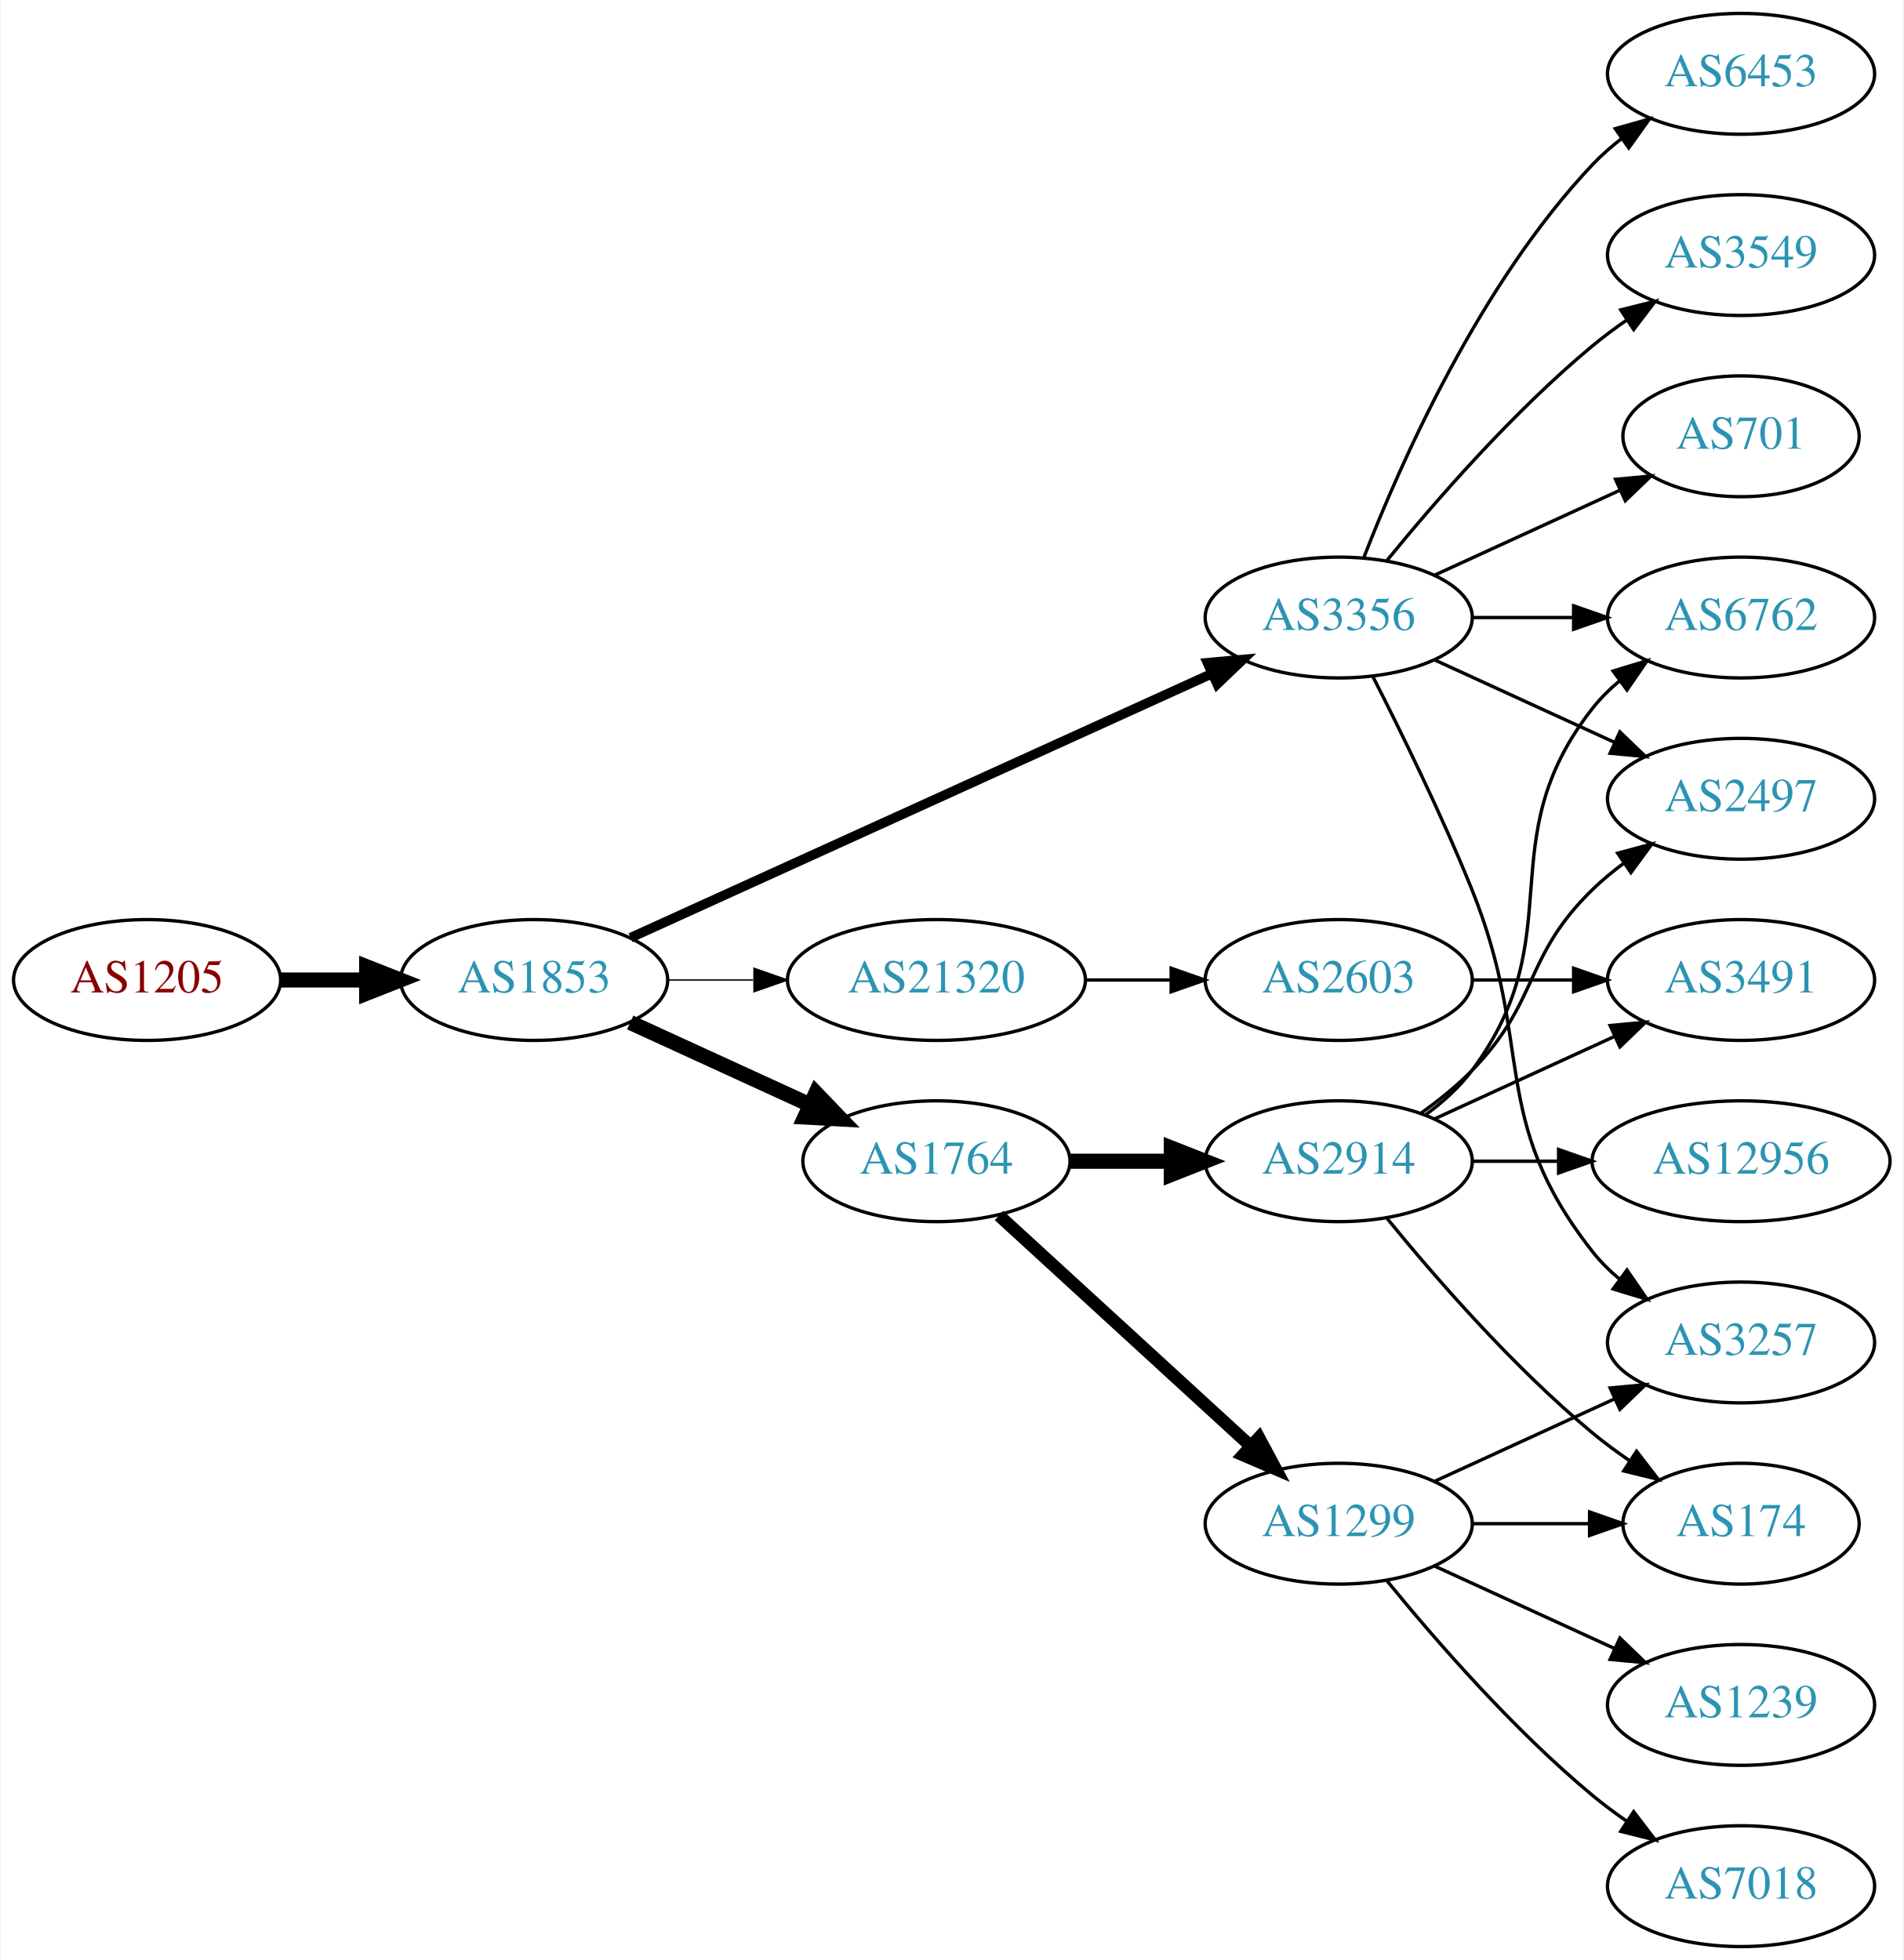
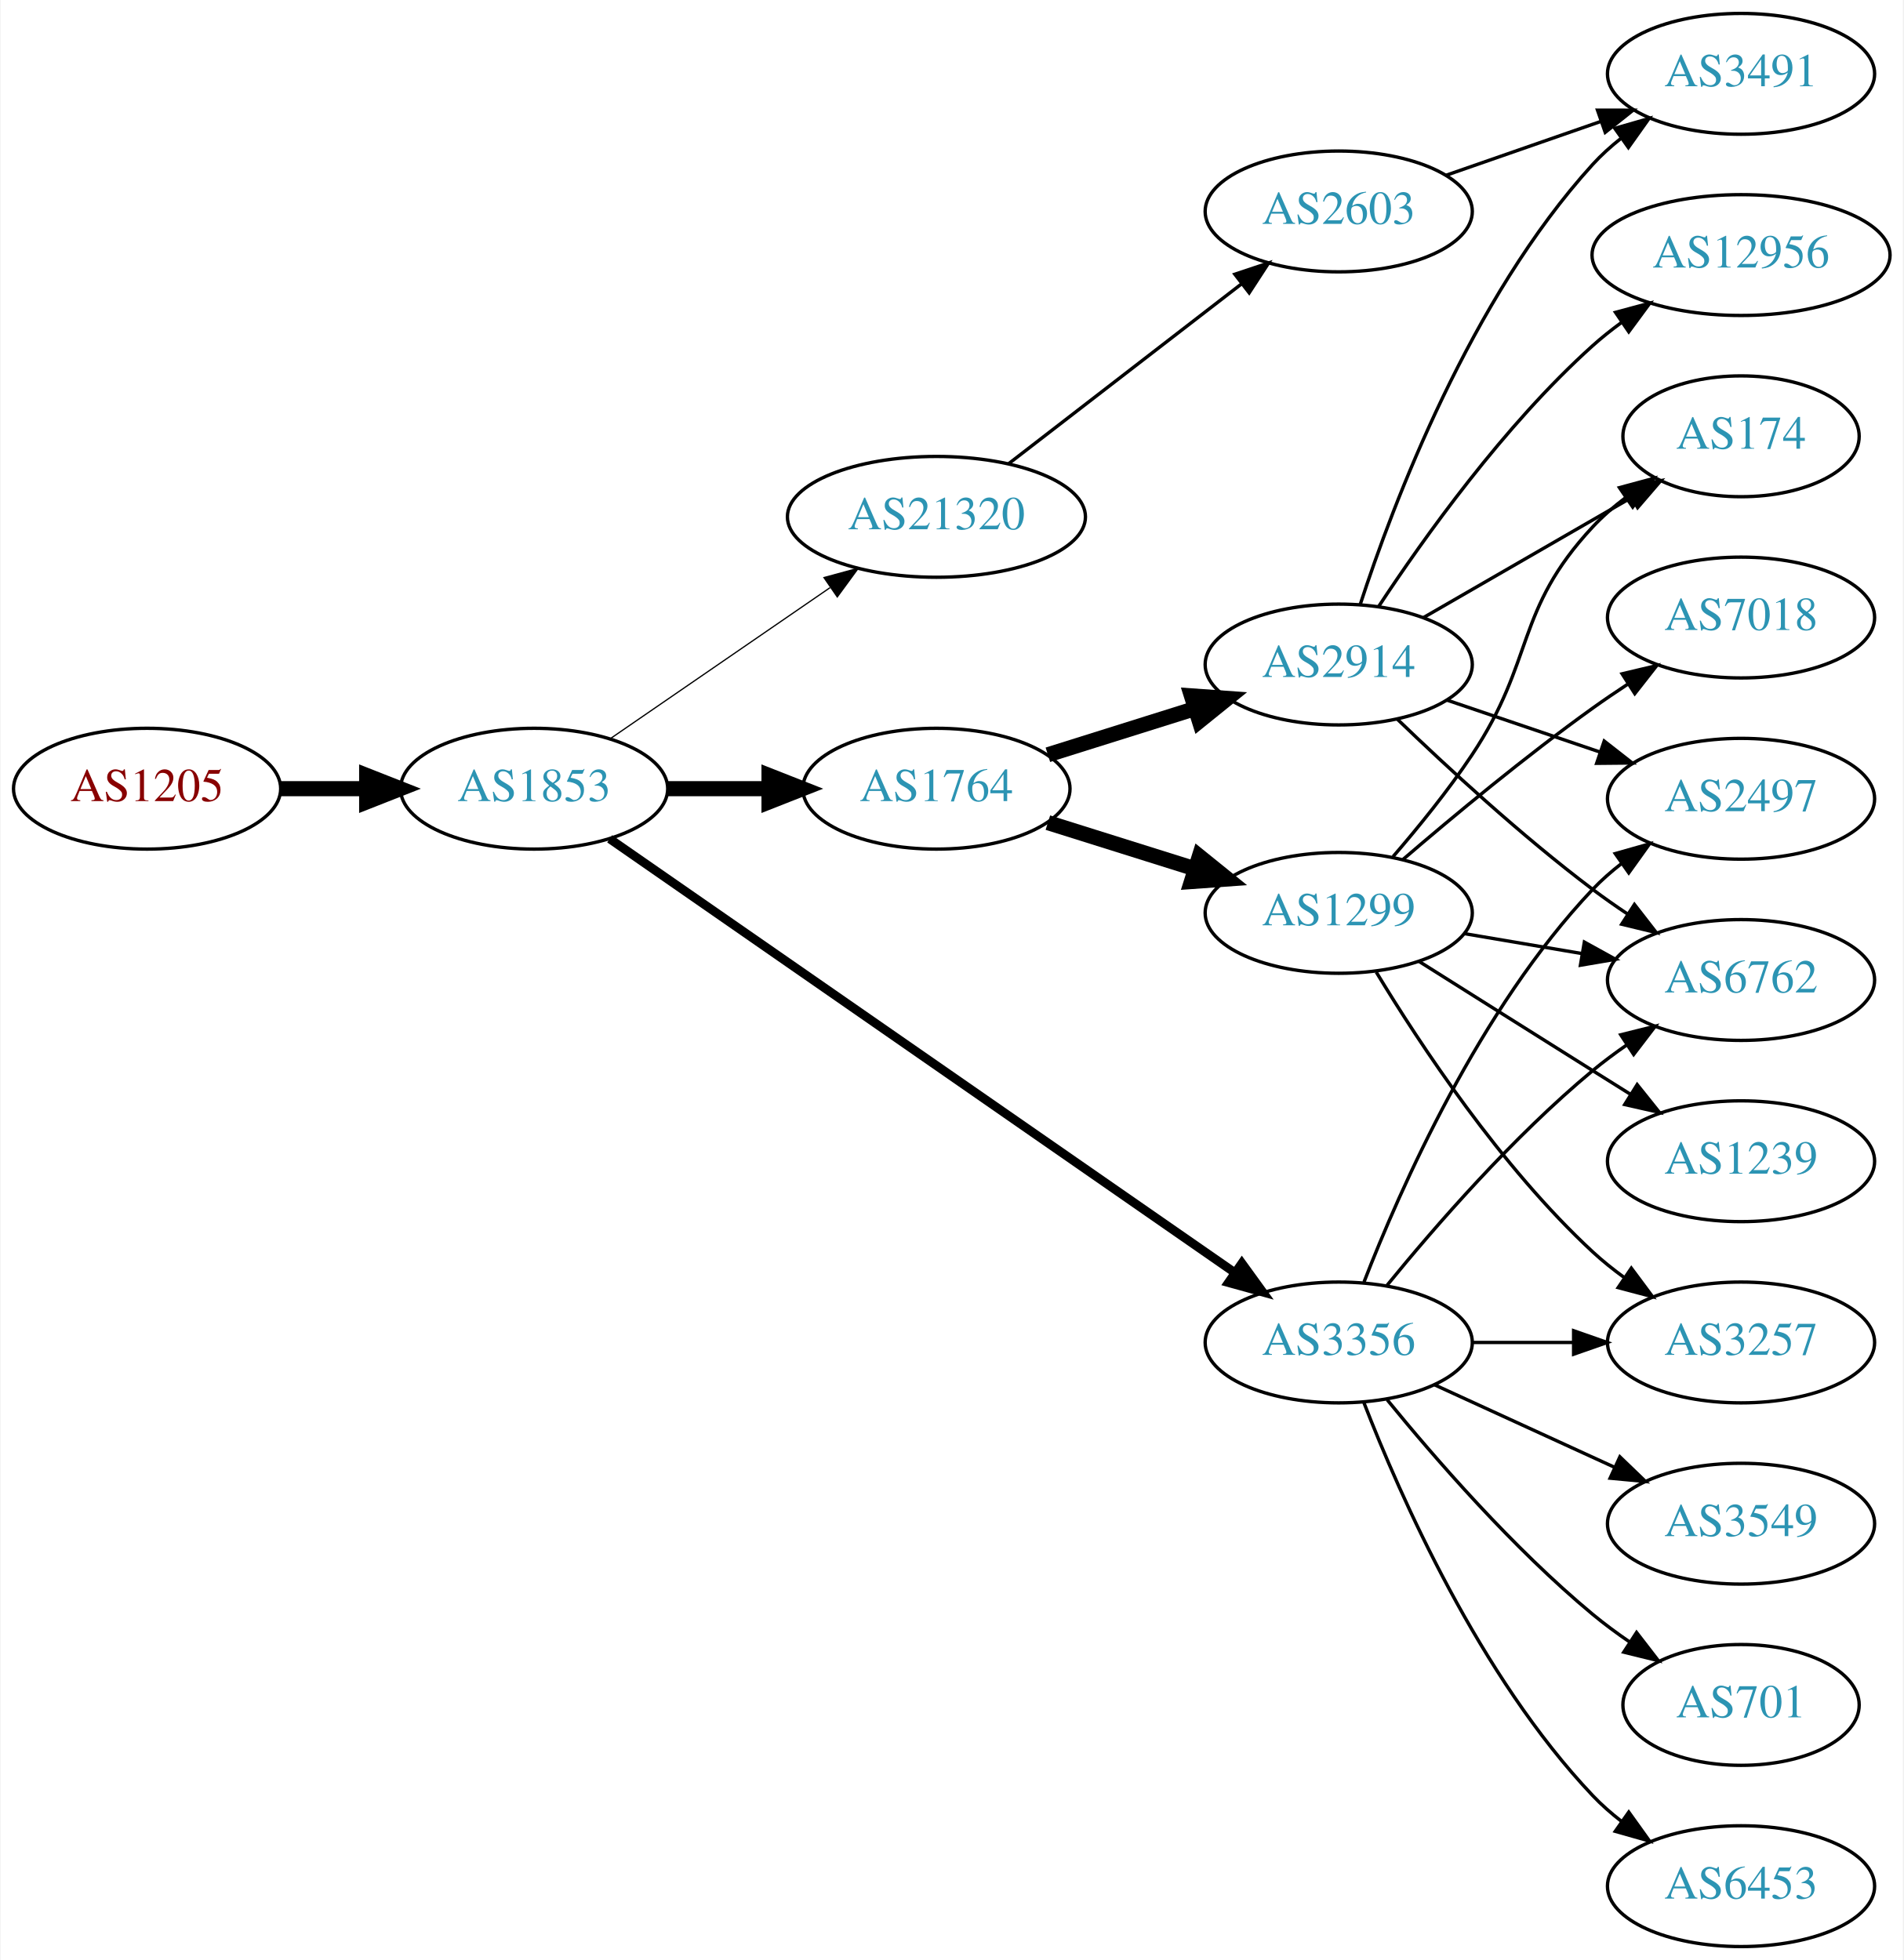
<svg xmlns="http://www.w3.org/2000/svg" xmlns:xlink="http://www.w3.org/1999/xlink" width="567pt" height="584pt" viewBox="0.00 0.00 566.66 584.00">
  <g id="graph0" class="graph" transform="scale(1 1) rotate(0) translate(4 580)">
    <polygon fill="white" stroke="none" points="-4,4 -4,-580 562.663,-580 562.663,4 -4,4" />
    <g id="node1" class="node">
      <g id="a_node1">
        <a xlink:href="/asn/1205" xlink:title="AS1205 ~ University Linz [AT]">
-           <ellipse fill="#ffffff" stroke="black" cx="39.647" cy="-288" rx="39.794" ry="18" />
-           <text text-anchor="middle" x="39.647" y="-284.3" font-family="Times,serif" font-size="14.00" fill="#880000">AS1205</text>
+           <ellipse fill="#ffffff" stroke="black" cx="39.647" cy="-345" rx="39.794" ry="18" />
+           <text text-anchor="middle" x="39.647" y="-341.3" font-family="Times,serif" font-size="14.00" fill="#880000">AS1205</text>
        </a>
      </g>
    </g>
    <g id="node2" class="node">
      <g id="a_node2">
        <a xlink:href="/asn/1853" xlink:title="AS1853 ~ ACOnet Backbone [AT]">
-           <ellipse fill="#ffffff" stroke="black" cx="154.939" cy="-288" rx="39.794" ry="18" />
-           <text text-anchor="middle" x="154.939" y="-284.3" font-family="Times,serif" font-size="14.00" fill="#2c94b3">AS1853</text>
+           <ellipse fill="#ffffff" stroke="black" cx="154.939" cy="-345" rx="39.794" ry="18" />
+           <text text-anchor="middle" x="154.939" y="-341.3" font-family="Times,serif" font-size="14.00" fill="#2c94b3">AS1853</text>
        </a>
      </g>
    </g>
    <g id="edge1" class="edge">
-       <path fill="none" stroke="black" stroke-width="4.5" d="M79.319,-288C87.522,-288 96.286,-288 104.818,-288" />
-       <polygon fill="black" stroke="black" stroke-width="4.5" points="105.057,-291.938 115.057,-288 105.057,-284.063 105.057,-291.938" />
+       <path fill="none" stroke="black" stroke-width="4.5" d="M79.319,-345C87.522,-345 96.286,-345 104.818,-345" />
+       <polygon fill="black" stroke="black" stroke-width="4.5" points="105.057,-348.938 115.057,-345 105.057,-341.063 105.057,-348.938" />
    </g>
    <g id="node3" class="node">
      <g id="a_node3">
-         <a xlink:href="/asn/3356" xlink:title="AS3356 ~ Level 3 Parent, LLC [US]">
-           <ellipse fill="#ffffff" stroke="black" cx="394.625" cy="-396" rx="39.794" ry="18" />
-           <text text-anchor="middle" x="394.625" y="-392.3" font-family="Times,serif" font-size="14.00" fill="#2c94b3">AS3356</text>
+         <a xlink:href="/asn/1764" xlink:title="AS1764 ~ NEXTLAYER-AS [AT]">
+           <ellipse fill="#ffffff" stroke="black" cx="274.782" cy="-345" rx="39.794" ry="18" />
+           <text text-anchor="middle" x="274.782" y="-341.3" font-family="Times,serif" font-size="14.00" fill="#2c94b3">AS1764</text>
        </a>
      </g>
    </g>
    <g id="edge2" class="edge">
-       <path fill="none" stroke="black" stroke-width="2.864" d="M183.67,-300.6C226.518,-320.07 308.855,-357.482 356.698,-379.221" />
-       <polygon fill="black" stroke="black" stroke-width="2.864" points="355.518,-382.53 366.071,-383.48 358.414,-376.157 355.518,-382.53" />
+       <path fill="none" stroke="black" stroke-width="4.5" d="M194.852,-345C204.405,-345 214.755,-345 224.718,-345" />
+       <polygon fill="black" stroke="black" stroke-width="4.5" points="224.91,-348.938 234.91,-345 224.91,-341.063 224.91,-348.938" />
    </g>
    <g id="node4" class="node">
      <g id="a_node4">
-         <a xlink:href="/asn/1764" xlink:title="AS1764 ~ NEXTLAYER-AS [AT]">
-           <ellipse fill="#ffffff" stroke="black" cx="274.782" cy="-234" rx="39.794" ry="18" />
-           <text text-anchor="middle" x="274.782" y="-230.3" font-family="Times,serif" font-size="14.00" fill="#2c94b3">AS1764</text>
+         <a xlink:href="/asn/3356" xlink:title="AS3356 ~ Level 3 Parent, LLC [US]">
+           <ellipse fill="#ffffff" stroke="black" cx="394.625" cy="-180" rx="39.794" ry="18" />
+           <text text-anchor="middle" x="394.625" y="-176.3" font-family="Times,serif" font-size="14.00" fill="#2c94b3">AS3356</text>
        </a>
      </g>
    </g>
    <g id="edge3" class="edge">
-       <path fill="none" stroke="black" stroke-width="4.5" d="M183.568,-275.339C199.525,-268.027 219.796,-258.739 237.079,-250.819" />
-       <polygon fill="black" stroke="black" stroke-width="4.5" points="238.876,-254.327 246.326,-246.581 235.595,-247.168 238.876,-254.327" />
+       <path fill="none" stroke="black" stroke-width="2.625" d="M177.452,-330.066C220.033,-300.506 315.135,-234.487 363.756,-200.735" />
+       <polygon fill="black" stroke="black" stroke-width="2.625" points="365.771,-203.597 371.99,-195.019 361.779,-197.846 365.771,-203.597" />
    </g>
    <g id="node5" class="node">
      <g id="a_node5">
        <a xlink:href="/asn/21320" xlink:title="AS21320 ~ GEANT Vereniging [EU]">
-           <ellipse fill="#ffffff" stroke="black" cx="274.782" cy="-288" rx="44.393" ry="18" />
-           <text text-anchor="middle" x="274.782" y="-284.3" font-family="Times,serif" font-size="14.00" fill="#2c94b3">AS21320</text>
+           <ellipse fill="#ffffff" stroke="black" cx="274.782" cy="-426" rx="44.393" ry="18" />
+           <text text-anchor="middle" x="274.782" y="-422.3" font-family="Times,serif" font-size="14.00" fill="#2c94b3">AS21320</text>
        </a>
      </g>
    </g>
    <g id="edge4" class="edge">
-       <path fill="none" stroke="black" stroke-width="0.409" d="M194.852,-288C202.955,-288 211.63,-288 220.156,-288" />
-       <polygon fill="black" stroke="black" stroke-width="0.409" points="220.434,-291.5 230.434,-288 220.434,-284.5 220.434,-291.5" />
+       <path fill="none" stroke="black" stroke-width="0.375" d="M177.554,-359.857C195.926,-372.485 222.519,-390.764 243.095,-404.907" />
+       <polygon fill="black" stroke="black" stroke-width="0.375" points="241.281,-407.907 251.504,-410.687 245.246,-402.138 241.281,-407.907" />
    </g>
    <g id="node6" class="node">
      <g id="a_node6">
-         <a xlink:href="/asn/6453" xlink:title="AS6453 ~ TATA COMMUNICATIONS (AMERICA) INC [US]">
-           <ellipse fill="#ffffff" stroke="black" cx="514.467" cy="-558" rx="39.794" ry="18" />
-           <text text-anchor="middle" x="514.467" y="-554.3" font-family="Times,serif" font-size="14.00" fill="#2c94b3">AS6453</text>
+         <a xlink:href="/asn/2914" xlink:title="AS2914 ~ NTT America, Inc. [US]">
+           <ellipse fill="#ffffff" stroke="black" cx="394.625" cy="-382" rx="39.794" ry="18" />
+           <text text-anchor="middle" x="394.625" y="-378.3" font-family="Times,serif" font-size="14.00" fill="#2c94b3">AS2914</text>
        </a>
      </g>
    </g>
    <g id="edge5" class="edge">
-       <path fill="none" stroke="black" d="M402.148,-413.994C412.898,-441.728 436.555,-495.429 470.271,-531 472.857,-533.728 475.774,-536.294 478.843,-538.677" />
-       <polygon fill="black" stroke="black" points="476.997,-541.658 487.191,-544.543 481.021,-535.93 476.997,-541.658" />
+       <path fill="none" stroke="black" stroke-width="4.5" d="M307.983,-355.11C321.493,-359.352 337.381,-364.341 351.78,-368.862" />
+       <polygon fill="black" stroke="black" stroke-width="4.5" points="350.742,-372.663 361.463,-371.902 353.101,-365.149 350.742,-372.663" />
    </g>
    <g id="node7" class="node">
      <g id="a_node7">
-         <a xlink:href="/asn/3549" xlink:title="AS3549 ~ Level 3 Parent, LLC [US]">
-           <ellipse fill="#ffffff" stroke="black" cx="514.467" cy="-504" rx="39.794" ry="18" />
-           <text text-anchor="middle" x="514.467" y="-500.3" font-family="Times,serif" font-size="14.00" fill="#2c94b3">AS3549</text>
+         <a xlink:href="/asn/1299" xlink:title="AS1299 ~ Telia Carrier [EU]">
+           <ellipse fill="#ffffff" stroke="black" cx="394.625" cy="-308" rx="39.794" ry="18" />
+           <text text-anchor="middle" x="394.625" y="-304.3" font-family="Times,serif" font-size="14.00" fill="#2c94b3">AS1299</text>
        </a>
      </g>
    </g>
    <g id="edge6" class="edge">
-       <path fill="none" stroke="black" d="M409.044,-413.065C423.158,-430.375 446.573,-457.345 470.271,-477 473.487,-479.668 476.988,-482.27 480.558,-484.741" />
-       <polygon fill="black" stroke="black" points="478.636,-487.666 488.915,-490.236 482.482,-481.817 478.636,-487.666" />
-     </g>
-     <g id="node8" class="node">
-       <g id="a_node8">
-         <a xlink:href="/asn/701" xlink:title="AS701 ~ UUNET [US]">
-           <ellipse fill="#ffffff" stroke="black" cx="514.467" cy="-450" rx="35.194" ry="18" />
-           <text text-anchor="middle" x="514.467" y="-446.3" font-family="Times,serif" font-size="14.00" fill="#2c94b3">AS701</text>
-         </a>
-       </g>
-     </g>
-     <g id="edge7" class="edge">
-       <path fill="none" stroke="black" d="M423.253,-408.661C439.67,-416.183 460.651,-425.798 478.248,-433.861" />
-       <polygon fill="black" stroke="black" points="477.076,-437.174 487.625,-438.158 479.993,-430.811 477.076,-437.174" />
+       <path fill="none" stroke="black" stroke-width="4.5" d="M307.983,-334.89C321.493,-330.648 337.381,-325.659 351.78,-321.138" />
+       <polygon fill="black" stroke="black" stroke-width="4.5" points="353.101,-324.851 361.463,-318.098 350.742,-317.337 353.101,-324.851" />
    </g>
    <g id="node9" class="node">
      <g id="a_node9">
        <a xlink:href="/asn/6762" xlink:title="AS6762 ~ TELECOM ITALIA SPARKLE S.p.A. [IT]">
-           <ellipse fill="#ffffff" stroke="black" cx="514.467" cy="-396" rx="39.794" ry="18" />
-           <text text-anchor="middle" x="514.467" y="-392.3" font-family="Times,serif" font-size="14.00" fill="#2c94b3">AS6762</text>
-         </a>
-       </g>
-     </g>
-     <g id="edge8" class="edge">
-       <path fill="none" stroke="black" d="M434.537,-396C444.091,-396 454.44,-396 464.403,-396" />
-       <polygon fill="black" stroke="black" points="464.595,-399.5 474.595,-396 464.595,-392.5 464.595,-399.5" />
-     </g>
-     <g id="node10" class="node">
-       <g id="a_node10">
-         <a xlink:href="/asn/3257" xlink:title="AS3257 ~ GTT [DE]">
-           <ellipse fill="#ffffff" stroke="black" cx="514.467" cy="-180" rx="39.794" ry="18" />
-           <text text-anchor="middle" x="514.467" y="-176.3" font-family="Times,serif" font-size="14.00" fill="#2c94b3">AS3257</text>
-         </a>
-       </g>
-     </g>
-     <g id="edge9" class="edge">
-       <path fill="none" stroke="black" d="M404.705,-378.583C412.974,-362.366 425.235,-337.397 434.271,-315 453.201,-268.078 438.972,-246.754 470.271,-207 472.596,-204.047 475.34,-201.33 478.299,-198.853" />
-       <polygon fill="black" stroke="black" points="480.492,-201.585 486.496,-192.855 476.358,-195.936 480.492,-201.585" />
+           <ellipse fill="#ffffff" stroke="black" cx="514.467" cy="-288" rx="39.794" ry="18" />
+           <text text-anchor="middle" x="514.467" y="-284.3" font-family="Times,serif" font-size="14.00" fill="#2c94b3">AS6762</text>
+         </a>
+       </g>
+     </g>
+     <g id="edge14" class="edge">
+       <path fill="none" stroke="black" d="M409.044,-197.065C423.158,-214.375 446.573,-241.345 470.271,-261 473.487,-263.668 476.988,-266.27 480.558,-268.741" />
+       <polygon fill="black" stroke="black" points="478.636,-271.666 488.915,-274.236 482.482,-265.817 478.636,-271.666" />
    </g>
    <g id="node11" class="node">
      <g id="a_node11">
        <a xlink:href="/asn/2497" xlink:title="AS2497 ~ Internet Initiative Japan Inc. [JP]">
          <ellipse fill="#ffffff" stroke="black" cx="514.467" cy="-342" rx="39.794" ry="18" />
          <text text-anchor="middle" x="514.467" y="-338.3" font-family="Times,serif" font-size="14.00" fill="#2c94b3">AS2497</text>
        </a>
      </g>
    </g>
+     <g id="edge17" class="edge">
+       <path fill="none" stroke="black" d="M402.148,-197.994C412.898,-225.728 436.555,-279.429 470.271,-315 472.857,-317.728 475.774,-320.294 478.843,-322.677" />
+       <polygon fill="black" stroke="black" points="476.997,-325.658 487.191,-328.543 481.021,-319.93 476.997,-325.658" />
+     </g>
+     <g id="node13" class="node">
+       <g id="a_node13">
+         <a xlink:href="/asn/6453" xlink:title="AS6453 ~ TATA COMMUNICATIONS (AMERICA) INC [US]">
+           <ellipse fill="#ffffff" stroke="black" cx="514.467" cy="-18" rx="39.794" ry="18" />
+           <text text-anchor="middle" x="514.467" y="-14.3" font-family="Times,serif" font-size="14.00" fill="#2c94b3">AS6453</text>
+         </a>
+       </g>
+     </g>
+     <g id="edge12" class="edge">
+       <path fill="none" stroke="black" d="M402.148,-162.006C412.898,-134.272 436.555,-80.571 470.271,-45 472.857,-42.272 475.774,-39.706 478.843,-37.323" />
+       <polygon fill="black" stroke="black" points="481.021,-40.069 487.191,-31.457 476.997,-34.342 481.021,-40.069" />
+     </g>
+     <g id="node14" class="node">
+       <g id="a_node14">
+         <a xlink:href="/asn/3549" xlink:title="AS3549 ~ Level 3 Parent, LLC [US]">
+           <ellipse fill="#ffffff" stroke="black" cx="514.467" cy="-126" rx="39.794" ry="18" />
+           <text text-anchor="middle" x="514.467" y="-122.3" font-family="Times,serif" font-size="14.00" fill="#2c94b3">AS3549</text>
+         </a>
+       </g>
+     </g>
+     <g id="edge13" class="edge">
+       <path fill="none" stroke="black" d="M423.253,-167.339C439.21,-160.027 459.481,-150.739 476.764,-142.819" />
+       <polygon fill="black" stroke="black" points="478.378,-145.929 486.011,-138.581 475.462,-139.565 478.378,-145.929" />
+     </g>
+     <g id="node15" class="node">
+       <g id="a_node15">
+         <a xlink:href="/asn/3257" xlink:title="AS3257 ~ GTT [DE]">
+           <ellipse fill="#ffffff" stroke="black" cx="514.467" cy="-180" rx="39.794" ry="18" />
+           <text text-anchor="middle" x="514.467" y="-176.3" font-family="Times,serif" font-size="14.00" fill="#2c94b3">AS3257</text>
+         </a>
+       </g>
+     </g>
+     <g id="edge15" class="edge">
+       <path fill="none" stroke="black" d="M434.537,-180C444.091,-180 454.44,-180 464.403,-180" />
+       <polygon fill="black" stroke="black" points="464.595,-183.5 474.595,-180 464.595,-176.5 464.595,-183.5" />
+     </g>
+     <g id="node16" class="node">
+       <g id="a_node16">
+         <a xlink:href="/asn/701" xlink:title="AS701 ~ UUNET [US]">
+           <ellipse fill="#ffffff" stroke="black" cx="514.467" cy="-72" rx="35.194" ry="18" />
+           <text text-anchor="middle" x="514.467" y="-68.3" font-family="Times,serif" font-size="14.00" fill="#2c94b3">AS701</text>
+         </a>
+       </g>
+     </g>
+     <g id="edge16" class="edge">
+       <path fill="none" stroke="black" d="M409.044,-162.935C423.158,-145.625 446.573,-118.655 470.271,-99 473.734,-96.128 477.527,-93.331 481.381,-90.692" />
+       <polygon fill="black" stroke="black" points="483.343,-93.592 489.814,-85.203 479.524,-87.725 483.343,-93.592" />
+     </g>
+     <g id="node19" class="node">
+       <g id="a_node19">
+         <a xlink:href="/asn/2603" xlink:title="AS2603 ~ NORDUnet [NO]">
+           <ellipse fill="#ffffff" stroke="black" cx="394.625" cy="-517" rx="39.794" ry="18" />
+           <text text-anchor="middle" x="394.625" y="-513.3" font-family="Times,serif" font-size="14.00" fill="#2c94b3">AS2603</text>
+         </a>
+       </g>
+     </g>
+     <g id="edge23" class="edge">
+       <path fill="none" stroke="black" d="M296.309,-441.851C315.52,-456.686 344.376,-478.969 365.681,-495.421" />
+       <polygon fill="black" stroke="black" points="363.672,-498.292 373.726,-501.634 367.95,-492.752 363.672,-498.292" />
+     </g>
+     <g id="node8" class="node">
+       <g id="a_node8">
+         <a xlink:href="/asn/174" xlink:title="AS174 ~ Cogent Communications [US]">
+           <ellipse fill="#ffffff" stroke="black" cx="514.467" cy="-450" rx="35.194" ry="18" />
+           <text text-anchor="middle" x="514.467" y="-446.3" font-family="Times,serif" font-size="14.00" fill="#2c94b3">AS174</text>
+         </a>
+       </g>
+     </g>
+     <g id="edge7" class="edge">
+       <path fill="none" stroke="black" d="M419.756,-395.925C437.66,-406.256 462.242,-420.441 481.736,-431.69" />
+       <polygon fill="black" stroke="black" points="480.158,-434.82 490.569,-436.787 483.657,-428.757 480.158,-434.82" />
+     </g>
+     <g id="edge8" class="edge">
+       <path fill="none" stroke="black" d="M412.102,-365.691C426.77,-351.551 449.12,-330.914 470.271,-315 473.61,-312.488 477.188,-309.983 480.803,-307.568" />
+       <polygon fill="black" stroke="black" points="482.709,-310.504 489.21,-302.138 478.911,-304.624 482.709,-310.504" />
+     </g>
+     <g id="node10" class="node">
+       <g id="a_node10">
+         <a xlink:href="/asn/12956" xlink:title="AS12956 ~ TELXIUS [ES]">
+           <ellipse fill="#ffffff" stroke="black" cx="514.467" cy="-504" rx="44.393" ry="18" />
+           <text text-anchor="middle" x="514.467" y="-500.3" font-family="Times,serif" font-size="14.00" fill="#2c94b3">AS12956</text>
+         </a>
+       </g>
+     </g>
+     <g id="edge9" class="edge">
+       <path fill="none" stroke="black" d="M406.49,-399.252C419.813,-419.5 443.897,-453.315 470.271,-477 472.917,-479.377 475.798,-481.673 478.775,-483.855" />
+       <polygon fill="black" stroke="black" points="477.069,-486.929 487.302,-489.677 481.017,-481.148 477.069,-486.929" />
+     </g>
    <g id="edge10" class="edge">
-       <path fill="none" stroke="black" d="M423.253,-383.339C439.21,-376.027 459.481,-366.739 476.764,-358.819" />
-       <polygon fill="black" stroke="black" points="478.378,-361.929 486.011,-354.581 475.462,-355.565 478.378,-361.929" />
+       <path fill="none" stroke="black" d="M426.895,-371.386C440.878,-366.639 457.549,-360.981 472.511,-355.902" />
+       <polygon fill="black" stroke="black" points="473.706,-359.192 482.051,-352.664 471.456,-352.564 473.706,-359.192" />
    </g>
    <g id="node12" class="node">
      <g id="a_node12">
-         <a xlink:href="/asn/2914" xlink:title="AS2914 ~ NTT America, Inc. [US]">
-           <ellipse fill="#ffffff" stroke="black" cx="394.625" cy="-234" rx="39.794" ry="18" />
-           <text text-anchor="middle" x="394.625" y="-230.3" font-family="Times,serif" font-size="14.00" fill="#2c94b3">AS2914</text>
+         <a xlink:href="/asn/3491" xlink:title="AS3491 ~ PCCW Global, Inc. [US]">
+           <ellipse fill="#ffffff" stroke="black" cx="514.467" cy="-558" rx="39.794" ry="18" />
+           <text text-anchor="middle" x="514.467" y="-554.3" font-family="Times,serif" font-size="14.00" fill="#2c94b3">AS3491</text>
        </a>
      </g>
    </g>
    <g id="edge11" class="edge">
-       <path fill="none" stroke="black" stroke-width="4.5" d="M314.695,-234C324.248,-234 334.598,-234 344.56,-234" />
-       <polygon fill="black" stroke="black" stroke-width="4.5" points="344.753,-237.938 354.753,-234 344.753,-230.063 344.753,-237.938" />
-     </g>
-     <g id="node13" class="node">
-       <g id="a_node13">
-         <a xlink:href="/asn/1299" xlink:title="AS1299 ~ Telia Carrier [EU]">
-           <ellipse fill="#ffffff" stroke="black" cx="394.625" cy="-126" rx="39.794" ry="18" />
-           <text text-anchor="middle" x="394.625" y="-122.3" font-family="Times,serif" font-size="14.00" fill="#2c94b3">AS1299</text>
-         </a>
-       </g>
-     </g>
-     <g id="edge12" class="edge">
-       <path fill="none" stroke="black" stroke-width="3.75" d="M293.424,-217.831C313.297,-199.618 345.759,-169.867 368.328,-149.183" />
-       <polygon fill="black" stroke="black" stroke-width="3.75" points="370.854,-151.616 375.862,-142.279 366.125,-146.455 370.854,-151.616" />
-     </g>
-     <g id="node14" class="node">
-       <g id="a_node14">
-         <a xlink:href="/asn/2603" xlink:title="AS2603 ~ NORDUnet [NO]">
-           <ellipse fill="#ffffff" stroke="black" cx="394.625" cy="-288" rx="39.794" ry="18" />
-           <text text-anchor="middle" x="394.625" y="-284.3" font-family="Times,serif" font-size="14.00" fill="#2c94b3">AS2603</text>
-         </a>
-       </g>
-     </g>
-     <g id="edge13" class="edge">
-       <path fill="none" stroke="black" d="M318.993,-288C327.306,-288 336.068,-288 344.551,-288" />
-       <polygon fill="black" stroke="black" points="344.709,-291.5 354.709,-288 344.709,-284.5 344.709,-291.5" />
-     </g>
-     <g id="edge20" class="edge">
-       <path fill="none" stroke="black" d="M420.555,-247.882C425.631,-251.611 430.549,-256.016 434.271,-261 464.542,-301.542 438.972,-329.246 470.271,-369 472.596,-371.953 475.34,-374.67 478.299,-377.147" />
-       <polygon fill="black" stroke="black" points="476.358,-380.064 486.496,-383.145 480.492,-374.415 476.358,-380.064" />
-     </g>
-     <g id="edge21" class="edge">
-       <path fill="none" stroke="black" d="M419.219,-248.389C424.475,-252.148 429.806,-256.437 434.271,-261 454.443,-281.617 449.578,-294.906 470.271,-315 473.116,-317.763 476.29,-320.386 479.59,-322.834" />
-       <polygon fill="black" stroke="black" points="477.707,-325.786 487.938,-328.538 481.656,-320.006 477.707,-325.786" />
-     </g>
-     <g id="node15" class="node">
-       <g id="a_node15">
-         <a xlink:href="/asn/3491" xlink:title="AS3491 ~ PCCW Global, Inc. [US]">
-           <ellipse fill="#ffffff" stroke="black" cx="514.467" cy="-288" rx="39.794" ry="18" />
-           <text text-anchor="middle" x="514.467" y="-284.3" font-family="Times,serif" font-size="14.00" fill="#2c94b3">AS3491</text>
-         </a>
-       </g>
+       <path fill="none" stroke="black" d="M401.034,-399.917C410.812,-429.925 433.857,-490.984 470.271,-531 472.801,-533.78 475.681,-536.381 478.726,-538.786" />
+       <polygon fill="black" stroke="black" points="476.86,-541.753 487.042,-544.682 480.908,-536.043 476.86,-541.753" />
+     </g>
+     <g id="edge18" class="edge">
+       <path fill="none" stroke="black" d="M410.807,-324.767C418.313,-333.462 427.244,-344.449 434.271,-355 453.226,-383.462 446.973,-397.968 470.271,-423 473.186,-426.132 476.541,-429.044 480.067,-431.708" />
+       <polygon fill="black" stroke="black" points="478.246,-434.702 488.475,-437.459 482.198,-428.925 478.246,-434.702" />
    </g>
    <g id="edge22" class="edge">
-       <path fill="none" stroke="black" d="M423.253,-246.661C439.21,-253.973 459.481,-263.261 476.764,-271.181" />
-       <polygon fill="black" stroke="black" points="475.462,-274.435 486.011,-275.419 478.378,-268.071 475.462,-274.435" />
-     </g>
-     <g id="node16" class="node">
-       <g id="a_node16">
-         <a xlink:href="/asn/174" xlink:title="AS174 ~ Cogent Communications [US]">
-           <ellipse fill="#ffffff" stroke="black" cx="514.467" cy="-126" rx="35.194" ry="18" />
-           <text text-anchor="middle" x="514.467" y="-122.3" font-family="Times,serif" font-size="14.00" fill="#2c94b3">AS174</text>
-         </a>
-       </g>
+       <path fill="none" stroke="black" d="M431.943,-301.836C443.031,-299.954 455.379,-297.859 467.042,-295.879" />
+       <polygon fill="black" stroke="black" points="467.793,-299.302 477.066,-294.178 466.621,-292.401 467.793,-299.302" />
    </g>
    <g id="edge19" class="edge">
-       <path fill="none" stroke="black" d="M409.044,-216.935C423.158,-199.625 446.573,-172.655 470.271,-153 473.734,-150.128 477.527,-147.331 481.381,-144.692" />
-       <polygon fill="black" stroke="black" points="483.343,-147.592 489.814,-139.203 479.524,-141.725 483.343,-147.592" />
-     </g>
-     <g id="node19" class="node">
-       <g id="a_node19">
-         <a xlink:href="/asn/12956" xlink:title="AS12956 ~ TELXIUS [ES]">
-           <ellipse fill="#ffffff" stroke="black" cx="514.467" cy="-234" rx="44.393" ry="18" />
-           <text text-anchor="middle" x="514.467" y="-230.3" font-family="Times,serif" font-size="14.00" fill="#2c94b3">AS12956</text>
-         </a>
-       </g>
-     </g>
-     <g id="edge23" class="edge">
-       <path fill="none" stroke="black" d="M434.537,-234C442.64,-234 451.315,-234 459.841,-234" />
-       <polygon fill="black" stroke="black" points="460.119,-237.5 470.119,-234 460.119,-230.5 460.119,-237.5" />
-     </g>
-     <g id="edge15" class="edge">
-       <path fill="none" stroke="black" d="M423.253,-138.661C439.21,-145.973 459.481,-155.261 476.764,-163.181" />
-       <polygon fill="black" stroke="black" points="475.462,-166.435 486.011,-167.419 478.378,-160.071 475.462,-166.435" />
-     </g>
-     <g id="edge16" class="edge">
-       <path fill="none" stroke="black" d="M434.537,-126C445.624,-126 457.783,-126 469.166,-126" />
-       <polygon fill="black" stroke="black" points="469.348,-129.5 479.348,-126 469.348,-122.5 469.348,-129.5" />
+       <path fill="none" stroke="black" d="M405.796,-290.364C418.79,-268.878 442.901,-232.319 470.271,-207 473.182,-204.307 476.399,-201.729 479.725,-199.308" />
+       <polygon fill="black" stroke="black" points="481.784,-202.141 488.106,-193.639 477.862,-196.343 481.784,-202.141" />
    </g>
    <g id="node17" class="node">
      <g id="a_node17">
-         <a xlink:href="/asn/1239" xlink:title="AS1239 ~ Sprint [US]">
-           <ellipse fill="#ffffff" stroke="black" cx="514.467" cy="-72" rx="39.794" ry="18" />
-           <text text-anchor="middle" x="514.467" y="-68.3" font-family="Times,serif" font-size="14.00" fill="#2c94b3">AS1239</text>
-         </a>
-       </g>
-     </g>
-     <g id="edge17" class="edge">
-       <path fill="none" stroke="black" d="M423.253,-113.339C439.21,-106.027 459.481,-96.739 476.764,-88.819" />
-       <polygon fill="black" stroke="black" points="478.378,-91.929 486.011,-84.581 475.462,-85.565 478.378,-91.929" />
+         <a xlink:href="/asn/7018" xlink:title="AS7018 ~ AT&amp;T Services, Inc. [US]">
+           <ellipse fill="#ffffff" stroke="black" cx="514.467" cy="-396" rx="39.794" ry="18" />
+           <text text-anchor="middle" x="514.467" y="-392.3" font-family="Times,serif" font-size="14.00" fill="#2c94b3">AS7018</text>
+         </a>
+       </g>
+     </g>
+     <g id="edge20" class="edge">
+       <path fill="none" stroke="black" d="M413.823,-323.964C428.63,-336.682 450.275,-354.667 470.271,-369 473.667,-371.434 477.282,-373.89 480.917,-376.276" />
+       <polygon fill="black" stroke="black" points="479.039,-379.229 489.348,-381.674 482.814,-373.334 479.039,-379.229" />
    </g>
    <g id="node18" class="node">
      <g id="a_node18">
-         <a xlink:href="/asn/7018" xlink:title="AS7018 ~ AT&amp;T Services, Inc. [US]">
-           <ellipse fill="#ffffff" stroke="black" cx="514.467" cy="-18" rx="39.794" ry="18" />
-           <text text-anchor="middle" x="514.467" y="-14.3" font-family="Times,serif" font-size="14.00" fill="#2c94b3">AS7018</text>
-         </a>
-       </g>
-     </g>
-     <g id="edge18" class="edge">
-       <path fill="none" stroke="black" d="M409.044,-108.935C423.158,-91.625 446.573,-64.655 470.271,-45 473.487,-42.332 476.988,-39.73 480.558,-37.259" />
-       <polygon fill="black" stroke="black" points="482.482,-40.183 488.915,-31.764 478.636,-34.334 482.482,-40.183" />
-     </g>
-     <g id="edge14" class="edge">
-       <path fill="none" stroke="black" d="M434.537,-288C444.091,-288 454.44,-288 464.403,-288" />
-       <polygon fill="black" stroke="black" points="464.595,-291.5 474.595,-288 464.595,-284.5 464.595,-291.5" />
+         <a xlink:href="/asn/1239" xlink:title="AS1239 ~ Sprint [US]">
+           <ellipse fill="#ffffff" stroke="black" cx="514.467" cy="-234" rx="39.794" ry="18" />
+           <text text-anchor="middle" x="514.467" y="-230.3" font-family="Times,serif" font-size="14.00" fill="#2c94b3">AS1239</text>
+         </a>
+       </g>
+     </g>
+     <g id="edge21" class="edge">
+       <path fill="none" stroke="black" d="M418.481,-293.581C433.25,-284.272 452.887,-271.905 470.271,-261 473.895,-258.726 477.692,-256.348 481.467,-253.986" />
+       <polygon fill="black" stroke="black" points="483.521,-256.829 490.144,-248.559 479.809,-250.894 483.521,-256.829" />
+     </g>
+     <g id="edge24" class="edge">
+       <path fill="none" stroke="black" d="M426.586,-527.772C440.683,-532.677 457.559,-538.548 472.673,-543.807" />
+       <polygon fill="black" stroke="black" points="471.708,-547.177 482.303,-547.157 474.008,-540.566 471.708,-547.177" />
    </g>
  </g>
</svg>
